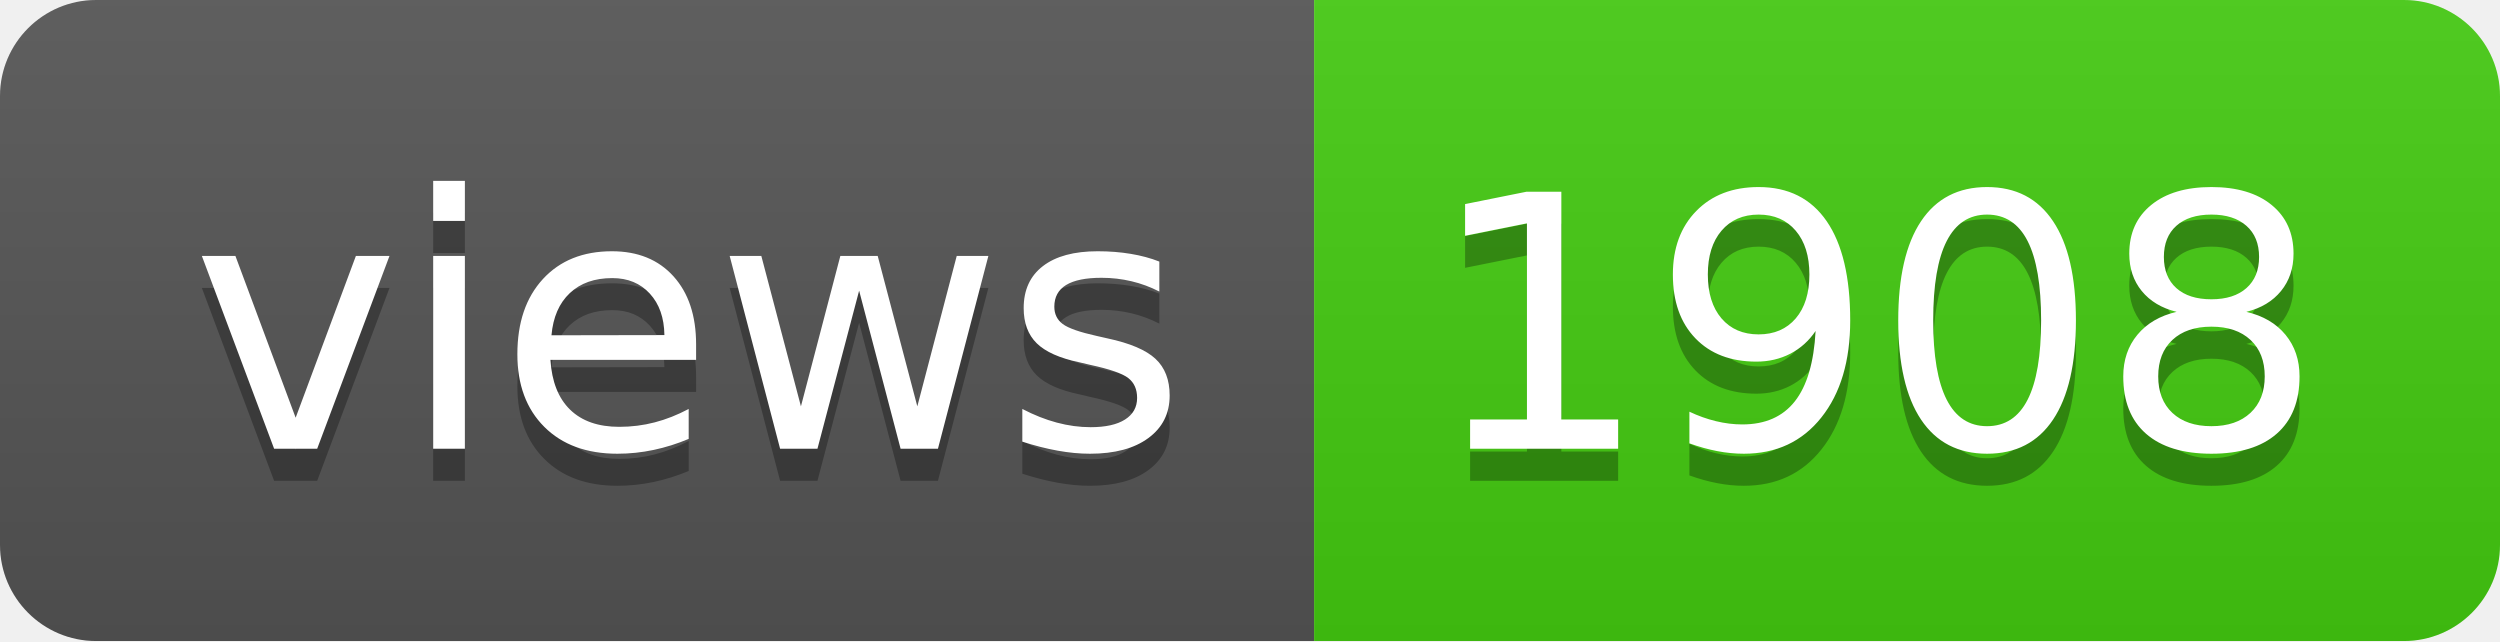
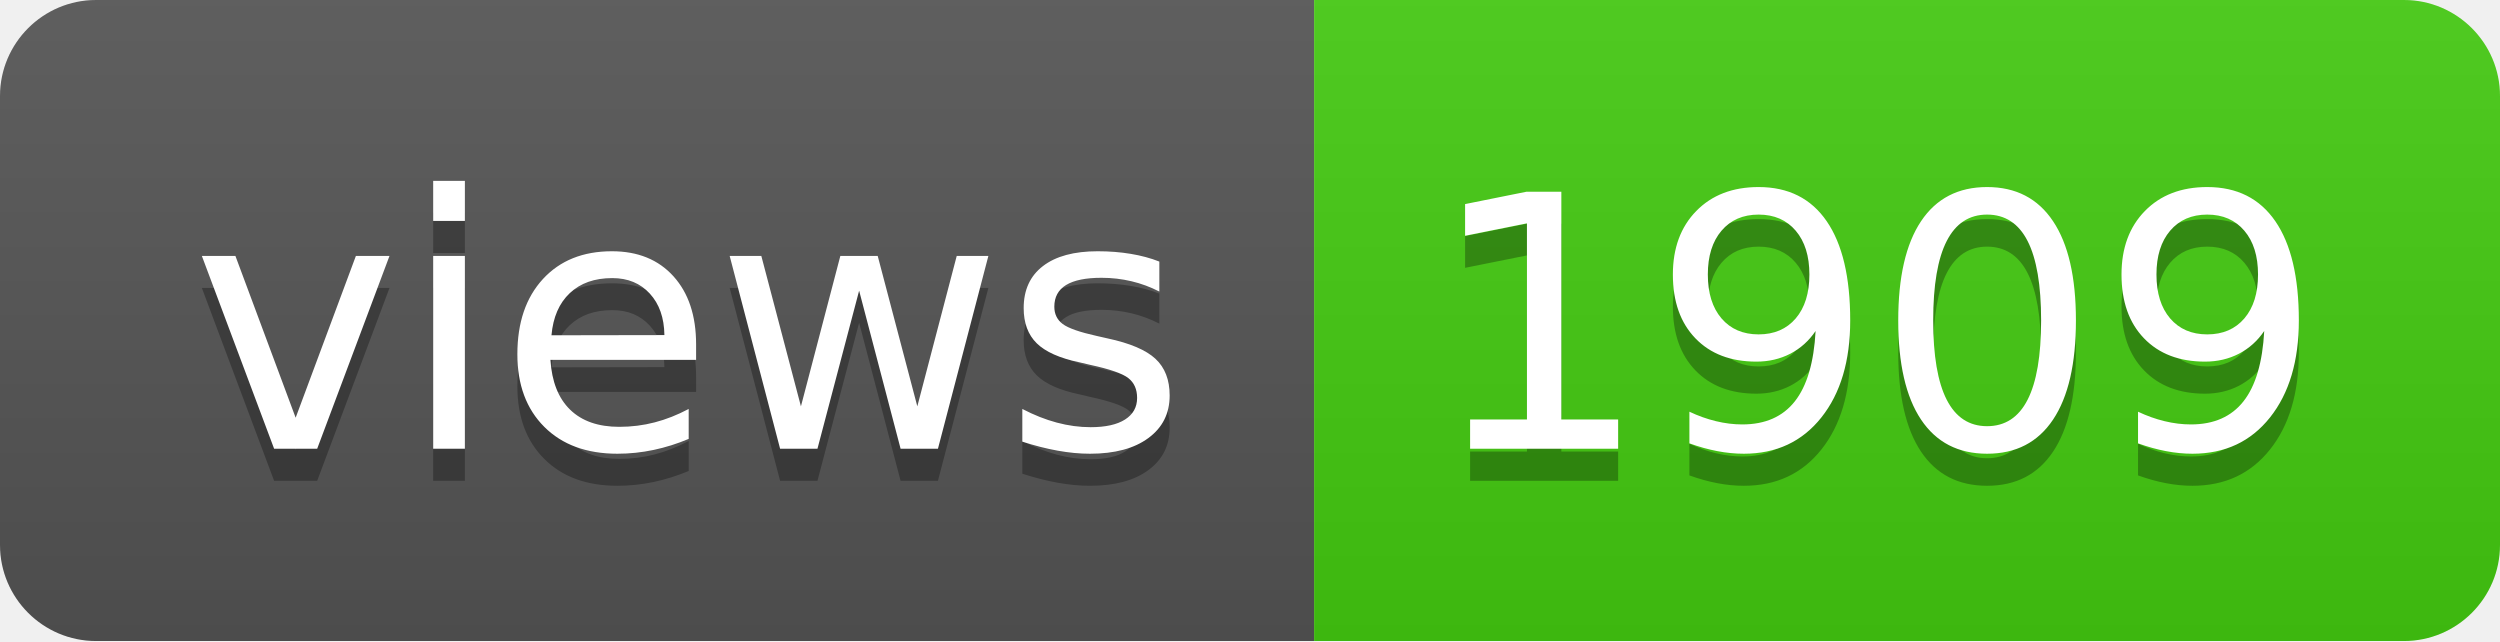
- <svg xmlns="http://www.w3.org/2000/svg" width="78" height="20" role="img" aria-label="views: 1908">
+ <svg xmlns="http://www.w3.org/2000/svg" width="78" height="20" role="img" aria-label="views: 1909">
  <linearGradient id="s" x2="0" y2="100%">
    <stop offset="0" stop-color="#bbb" stop-opacity=".1" />
    <stop offset="1" stop-opacity=".1" />
  </linearGradient>
  <clipPath id="r">
    <rect width="78" height="20" rx="3" fill="#fff" />
  </clipPath>
  <g clip-path="url(#r)">
    <rect width="41" height="20" fill="#555" />
    <rect x="41" width="37" height="20" fill="#4c1" />
    <rect width="78" height="20" fill="url(#s)" />
  </g>
  <g fill="#fff" text-anchor="middle" font-family="Verdana,Geneva,DejaVu Sans,sans-serif" text-rendering="geometricPrecision" font-size="110">
    <text aria-hidden="true" x="215" y="150" fill="#010101" fill-opacity=".3" transform="scale(.1)" textLength="310">views</text>
    <text x="215" y="140" transform="scale(.1)" fill="#fff" textLength="310">views</text>
-     <text aria-hidden="true" x="585" y="150" fill="#010101" fill-opacity=".3" transform="scale(.1)" textLength="270">1908</text>
-     <text x="585" y="140" transform="scale(.1)" fill="#fff" textLength="270">1908</text>
+     <text aria-hidden="true" x="585" y="150" fill="#010101" fill-opacity=".3" transform="scale(.1)" textLength="270">1909</text>
+     <text x="585" y="140" transform="scale(.1)" fill="#fff" textLength="270">1909</text>
  </g>
</svg>
